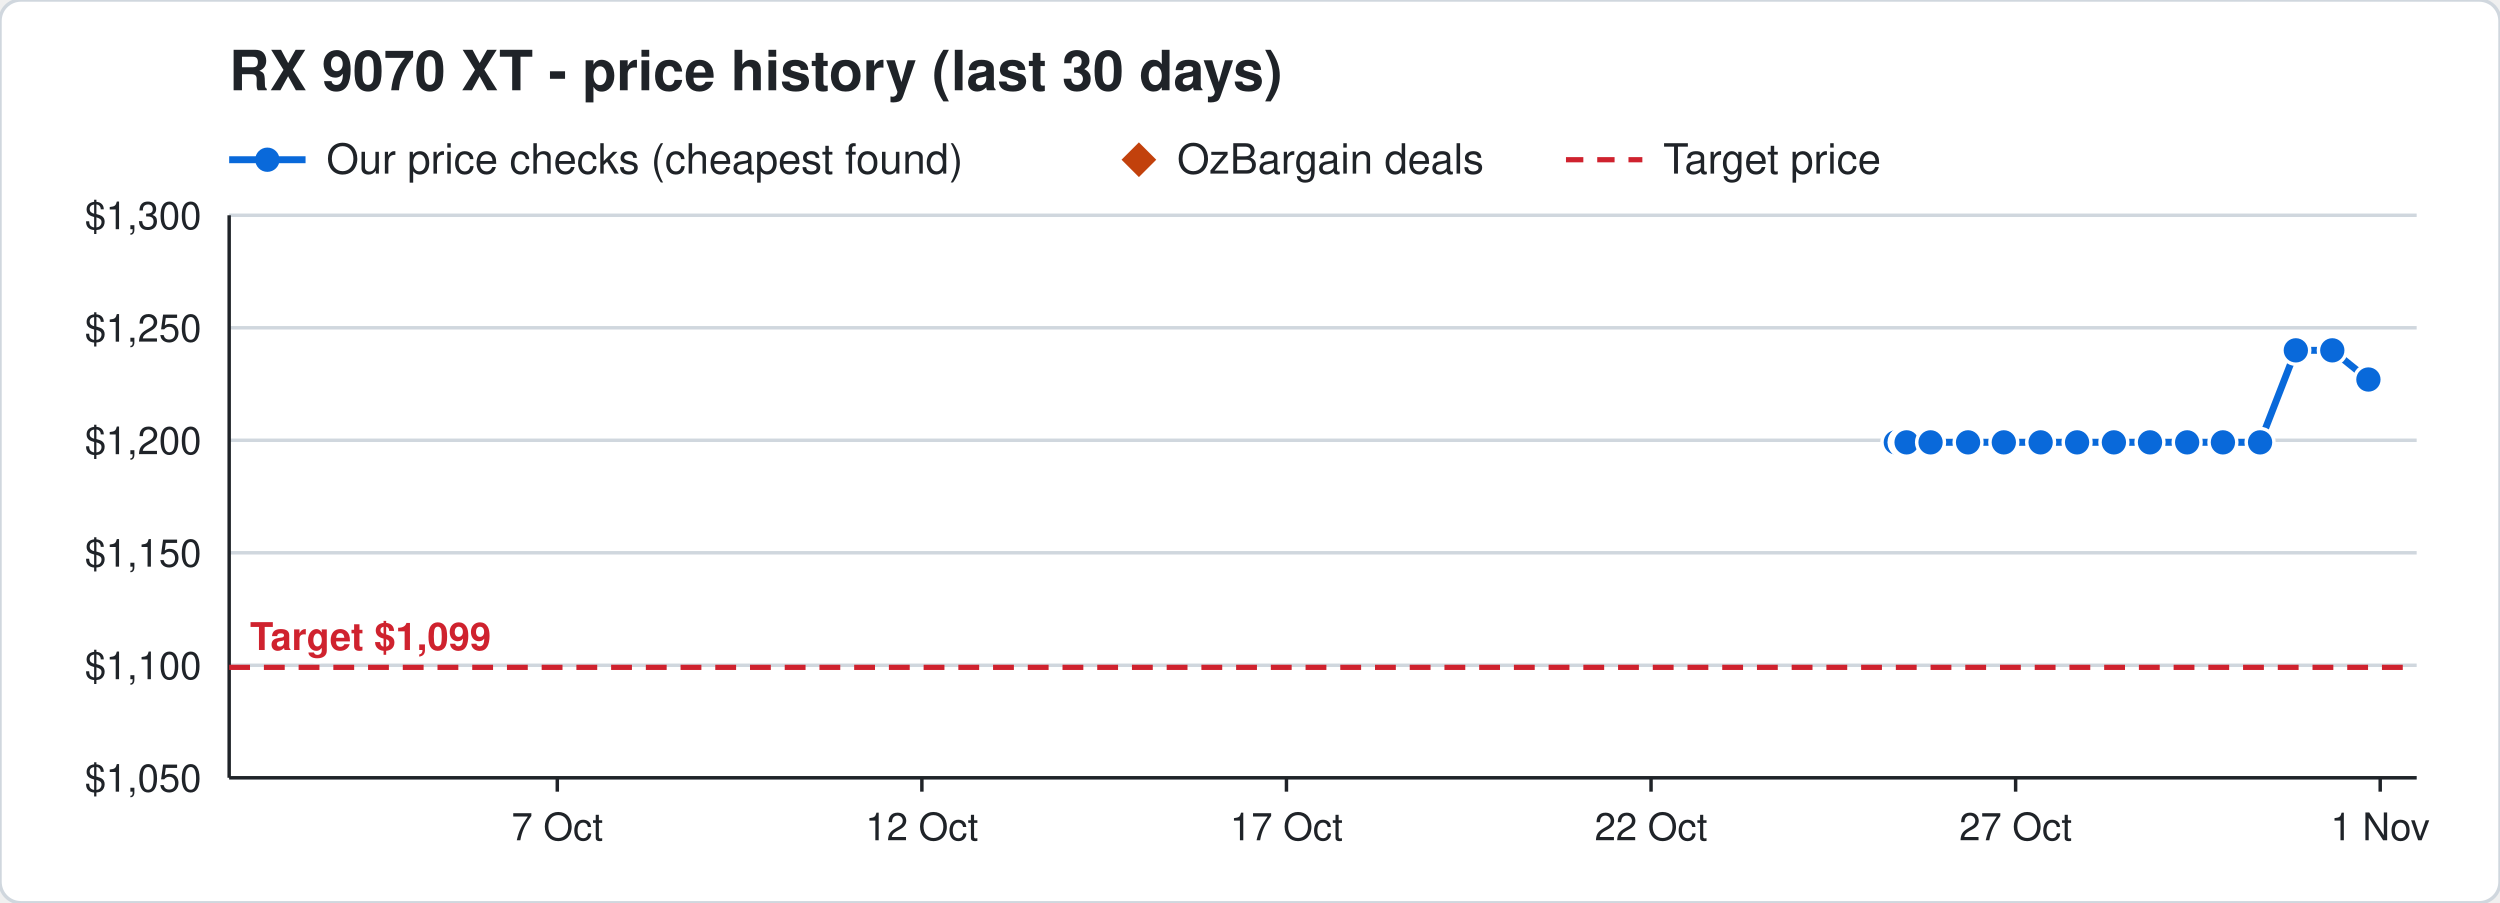
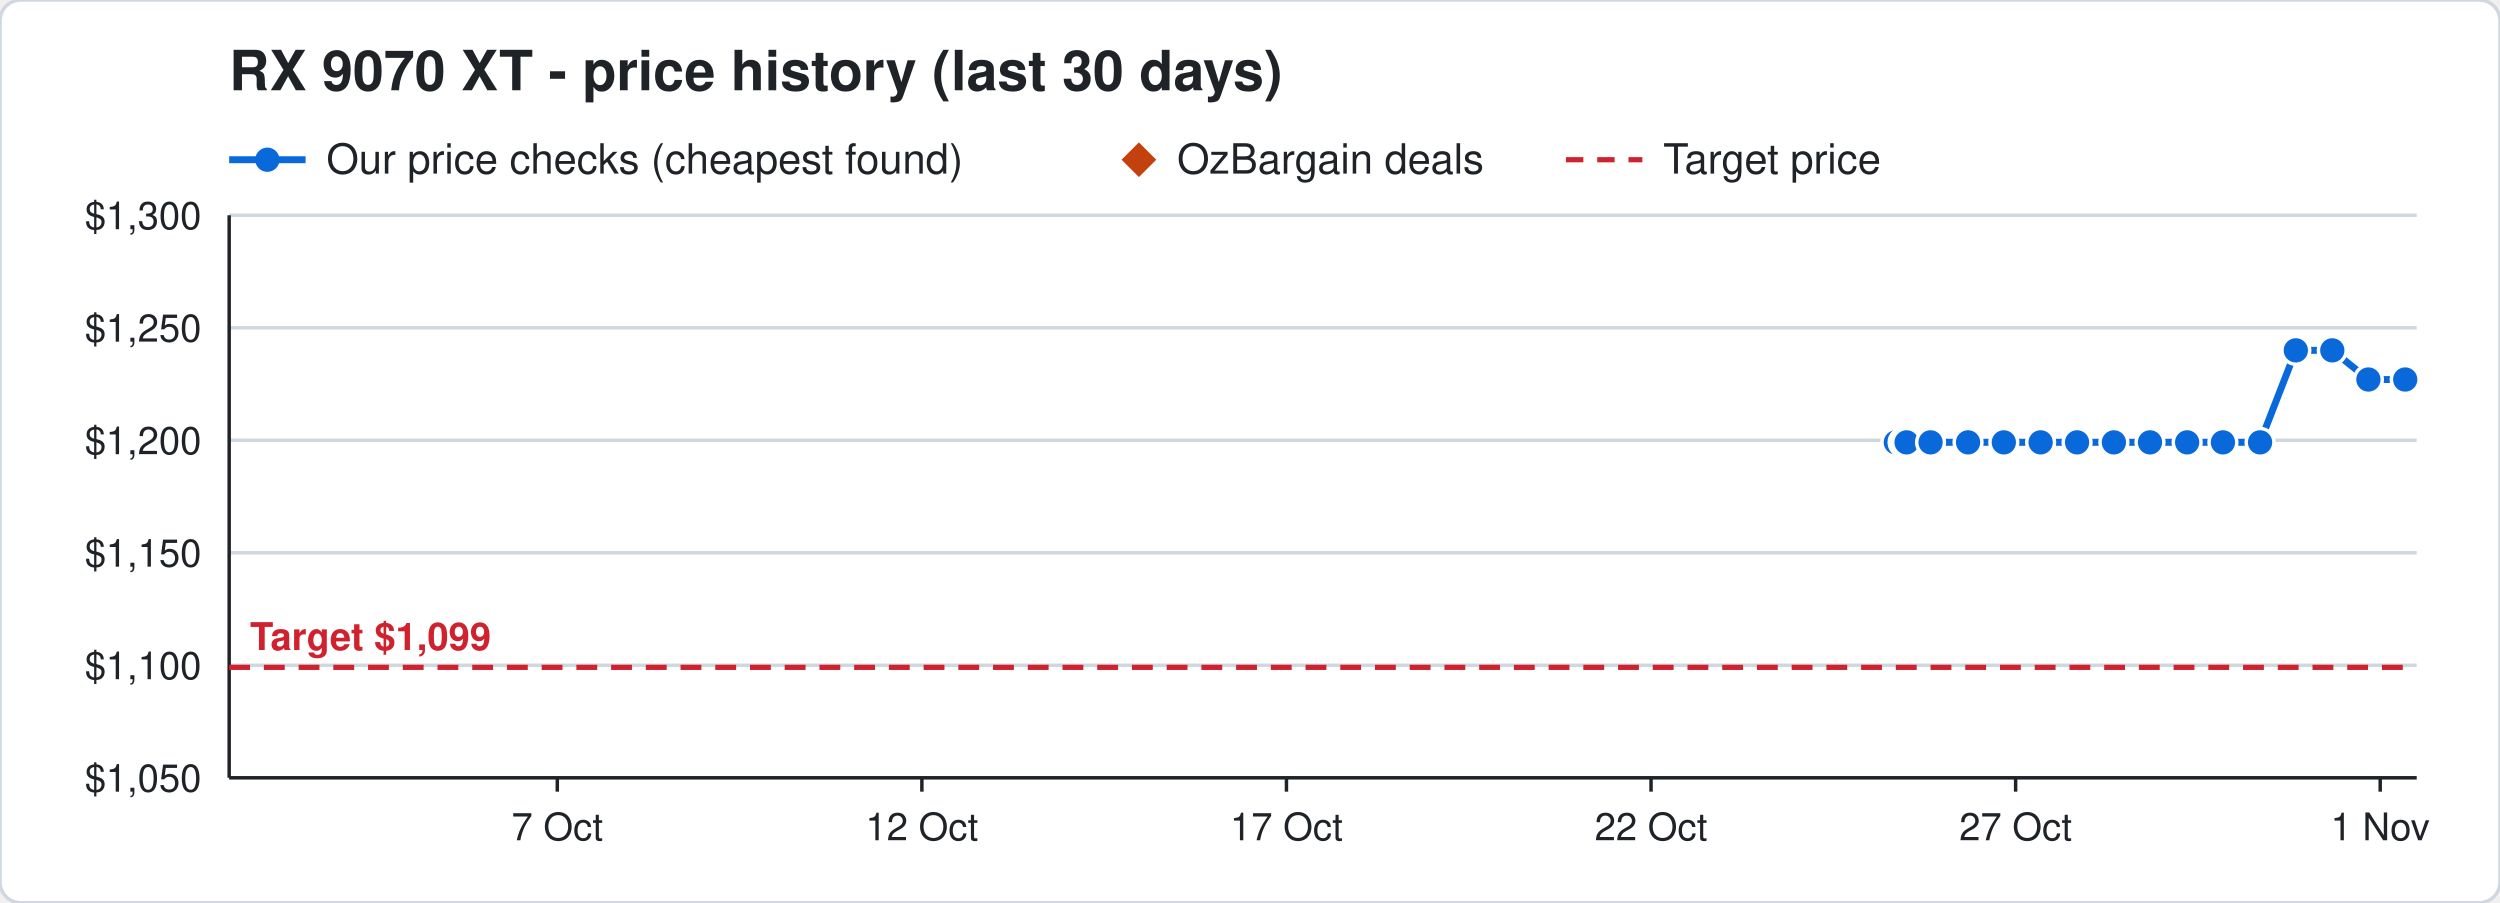
<svg xmlns="http://www.w3.org/2000/svg" width="720" height="260" viewBox="0 0 720 260" font-family="Segoe UI, Helvetica, Arial, sans-serif">
  <rect width="720" height="260" rx="6" fill="#ffffff" stroke="#d0d7de" />
  <text x="66" y="26" font-size="16" font-weight="700" fill="#1f2328">RX 9070 XT - price history (last 30 days)</text>
  <line x1="66" y1="46" x2="88" y2="46" stroke="#0969da" stroke-width="2" />
  <circle cx="77" cy="46" r="3.5" fill="#0969da" />
  <text x="94" y="50" font-size="12" fill="#1f2328">Our price checks (cheapest found)</text>
  <path d="M328 41 l5 5 l-5 5 l-5 -5 z" fill="#c2410c" />
  <text x="339" y="50" font-size="12" fill="#1f2328">OzBargain deals</text>
  <line x1="451" y1="46" x2="473" y2="46" stroke="#cf222e" stroke-width="1.5" stroke-dasharray="5 4" />
  <text x="479" y="50" font-size="12" fill="#1f2328">Target price</text>
  <line x1="66" y1="224.0" x2="696" y2="224.0" stroke="#d0d7de" />
  <text x="58" y="228.0" font-size="11" text-anchor="end" fill="#1f2328">$1,050</text>
  <line x1="66" y1="191.6" x2="696" y2="191.6" stroke="#d0d7de" />
  <text x="58" y="195.6" font-size="11" text-anchor="end" fill="#1f2328">$1,100</text>
  <line x1="66" y1="159.2" x2="696" y2="159.2" stroke="#d0d7de" />
  <text x="58" y="163.2" font-size="11" text-anchor="end" fill="#1f2328">$1,150</text>
  <line x1="66" y1="126.8" x2="696" y2="126.8" stroke="#d0d7de" />
  <text x="58" y="130.8" font-size="11" text-anchor="end" fill="#1f2328">$1,200</text>
  <line x1="66" y1="94.4" x2="696" y2="94.4" stroke="#d0d7de" />
  <text x="58" y="98.4" font-size="11" text-anchor="end" fill="#1f2328">$1,250</text>
  <line x1="66" y1="62.0" x2="696" y2="62.0" stroke="#d0d7de" />
  <text x="58" y="66.0" font-size="11" text-anchor="end" fill="#1f2328">$1,300</text>
  <line x1="685.5" y1="224" x2="685.5" y2="228" stroke="#1f2328" />
  <text x="685.5" y="242" font-size="11" text-anchor="middle" fill="#1f2328">1 Nov</text>
  <line x1="580.5" y1="224" x2="580.5" y2="228" stroke="#1f2328" />
  <text x="580.5" y="242" font-size="11" text-anchor="middle" fill="#1f2328">27 Oct</text>
  <line x1="475.5" y1="224" x2="475.5" y2="228" stroke="#1f2328" />
  <text x="475.5" y="242" font-size="11" text-anchor="middle" fill="#1f2328">22 Oct</text>
  <line x1="370.5" y1="224" x2="370.5" y2="228" stroke="#1f2328" />
  <text x="370.5" y="242" font-size="11" text-anchor="middle" fill="#1f2328">17 Oct</text>
  <line x1="265.5" y1="224" x2="265.5" y2="228" stroke="#1f2328" />
  <text x="265.5" y="242" font-size="11" text-anchor="middle" fill="#1f2328">12 Oct</text>
  <line x1="160.5" y1="224" x2="160.5" y2="228" stroke="#1f2328" />
  <text x="160.5" y="242" font-size="11" text-anchor="middle" fill="#1f2328">7 Oct</text>
  <line x1="66" y1="224" x2="696" y2="224" stroke="#1f2328" />
  <line x1="66" y1="62" x2="66" y2="224" stroke="#1f2328" />
  <line x1="66" y1="192.2" x2="696" y2="192.2" stroke="#cf222e" stroke-width="1.5" stroke-dasharray="6 4" />
  <text x="72" y="187.2" font-size="11" font-weight="700" text-anchor="start" fill="#cf222e" stroke="#ffffff" stroke-width="3" paint-order="stroke">Target $1,099</text>
-   <polyline points="546.0,127.4 548.1,127.4 548.2,127.4 548.9,127.4 549.0,127.4 549.1,127.4 556.0,127.4 566.8,127.4 577.1,127.4 587.7,127.4 598.2,127.4 608.8,127.4 619.2,127.4 629.9,127.4 640.2,127.4 650.9,127.4 661.2,100.9 671.7,100.9 682.1,109.3" fill="none" stroke="#0969da" stroke-width="2" />
+   <polyline points="546.0,127.4 548.1,127.4 548.2,127.4 548.9,127.4 549.0,127.4 549.1,127.4 556.0,127.4 566.8,127.4 577.1,127.4 587.7,127.4 598.2,127.4 608.8,127.4 619.2,127.4 629.9,127.4 640.2,127.4 650.9,127.4 661.2,100.9 671.7,100.9 682.1,109.3 692.7,109.3" fill="none" stroke="#0969da" stroke-width="2" />
  <circle cx="546.0" cy="127.4" r="4" fill="#0969da" stroke="#ffffff" stroke-width="1" />
  <circle cx="548.1" cy="127.4" r="4" fill="#0969da" stroke="#ffffff" stroke-width="1" />
  <circle cx="548.2" cy="127.4" r="4" fill="#0969da" stroke="#ffffff" stroke-width="1" />
  <circle cx="548.9" cy="127.4" r="4" fill="#0969da" stroke="#ffffff" stroke-width="1" />
  <circle cx="549.0" cy="127.4" r="4" fill="#0969da" stroke="#ffffff" stroke-width="1" />
  <circle cx="549.1" cy="127.4" r="4" fill="#0969da" stroke="#ffffff" stroke-width="1" />
  <circle cx="556.0" cy="127.4" r="4" fill="#0969da" stroke="#ffffff" stroke-width="1" />
  <circle cx="566.8" cy="127.4" r="4" fill="#0969da" stroke="#ffffff" stroke-width="1" />
  <circle cx="577.1" cy="127.4" r="4" fill="#0969da" stroke="#ffffff" stroke-width="1" />
  <circle cx="587.7" cy="127.4" r="4" fill="#0969da" stroke="#ffffff" stroke-width="1" />
  <circle cx="598.2" cy="127.4" r="4" fill="#0969da" stroke="#ffffff" stroke-width="1" />
  <circle cx="608.8" cy="127.4" r="4" fill="#0969da" stroke="#ffffff" stroke-width="1" />
  <circle cx="619.2" cy="127.4" r="4" fill="#0969da" stroke="#ffffff" stroke-width="1" />
  <circle cx="629.9" cy="127.4" r="4" fill="#0969da" stroke="#ffffff" stroke-width="1" />
  <circle cx="640.2" cy="127.4" r="4" fill="#0969da" stroke="#ffffff" stroke-width="1" />
  <circle cx="650.9" cy="127.4" r="4" fill="#0969da" stroke="#ffffff" stroke-width="1" />
  <circle cx="661.2" cy="100.9" r="4" fill="#0969da" stroke="#ffffff" stroke-width="1" />
  <circle cx="671.7" cy="100.9" r="4" fill="#0969da" stroke="#ffffff" stroke-width="1" />
  <circle cx="682.1" cy="109.3" r="4" fill="#0969da" stroke="#ffffff" stroke-width="1" />
+   <circle cx="692.7" cy="109.3" r="4" fill="#0969da" stroke="#ffffff" stroke-width="1" />
</svg>
